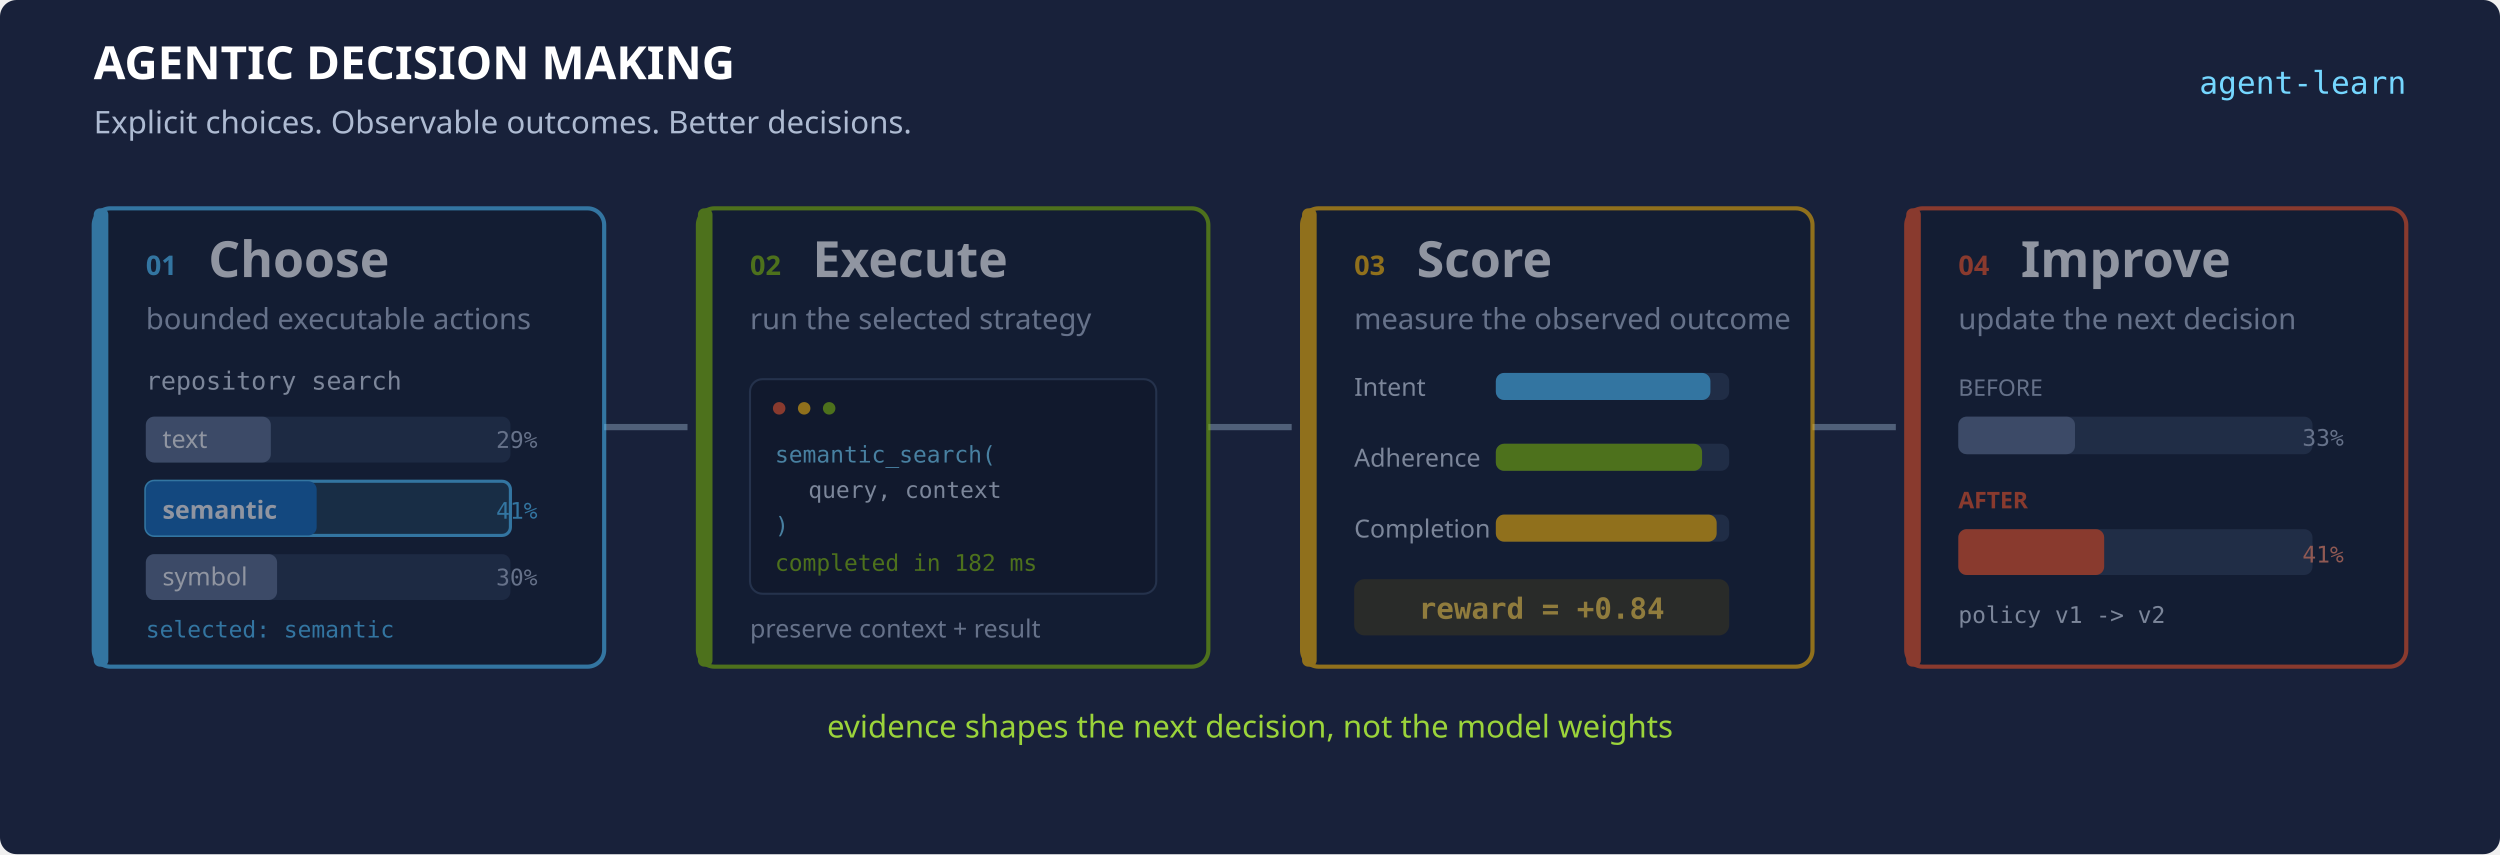
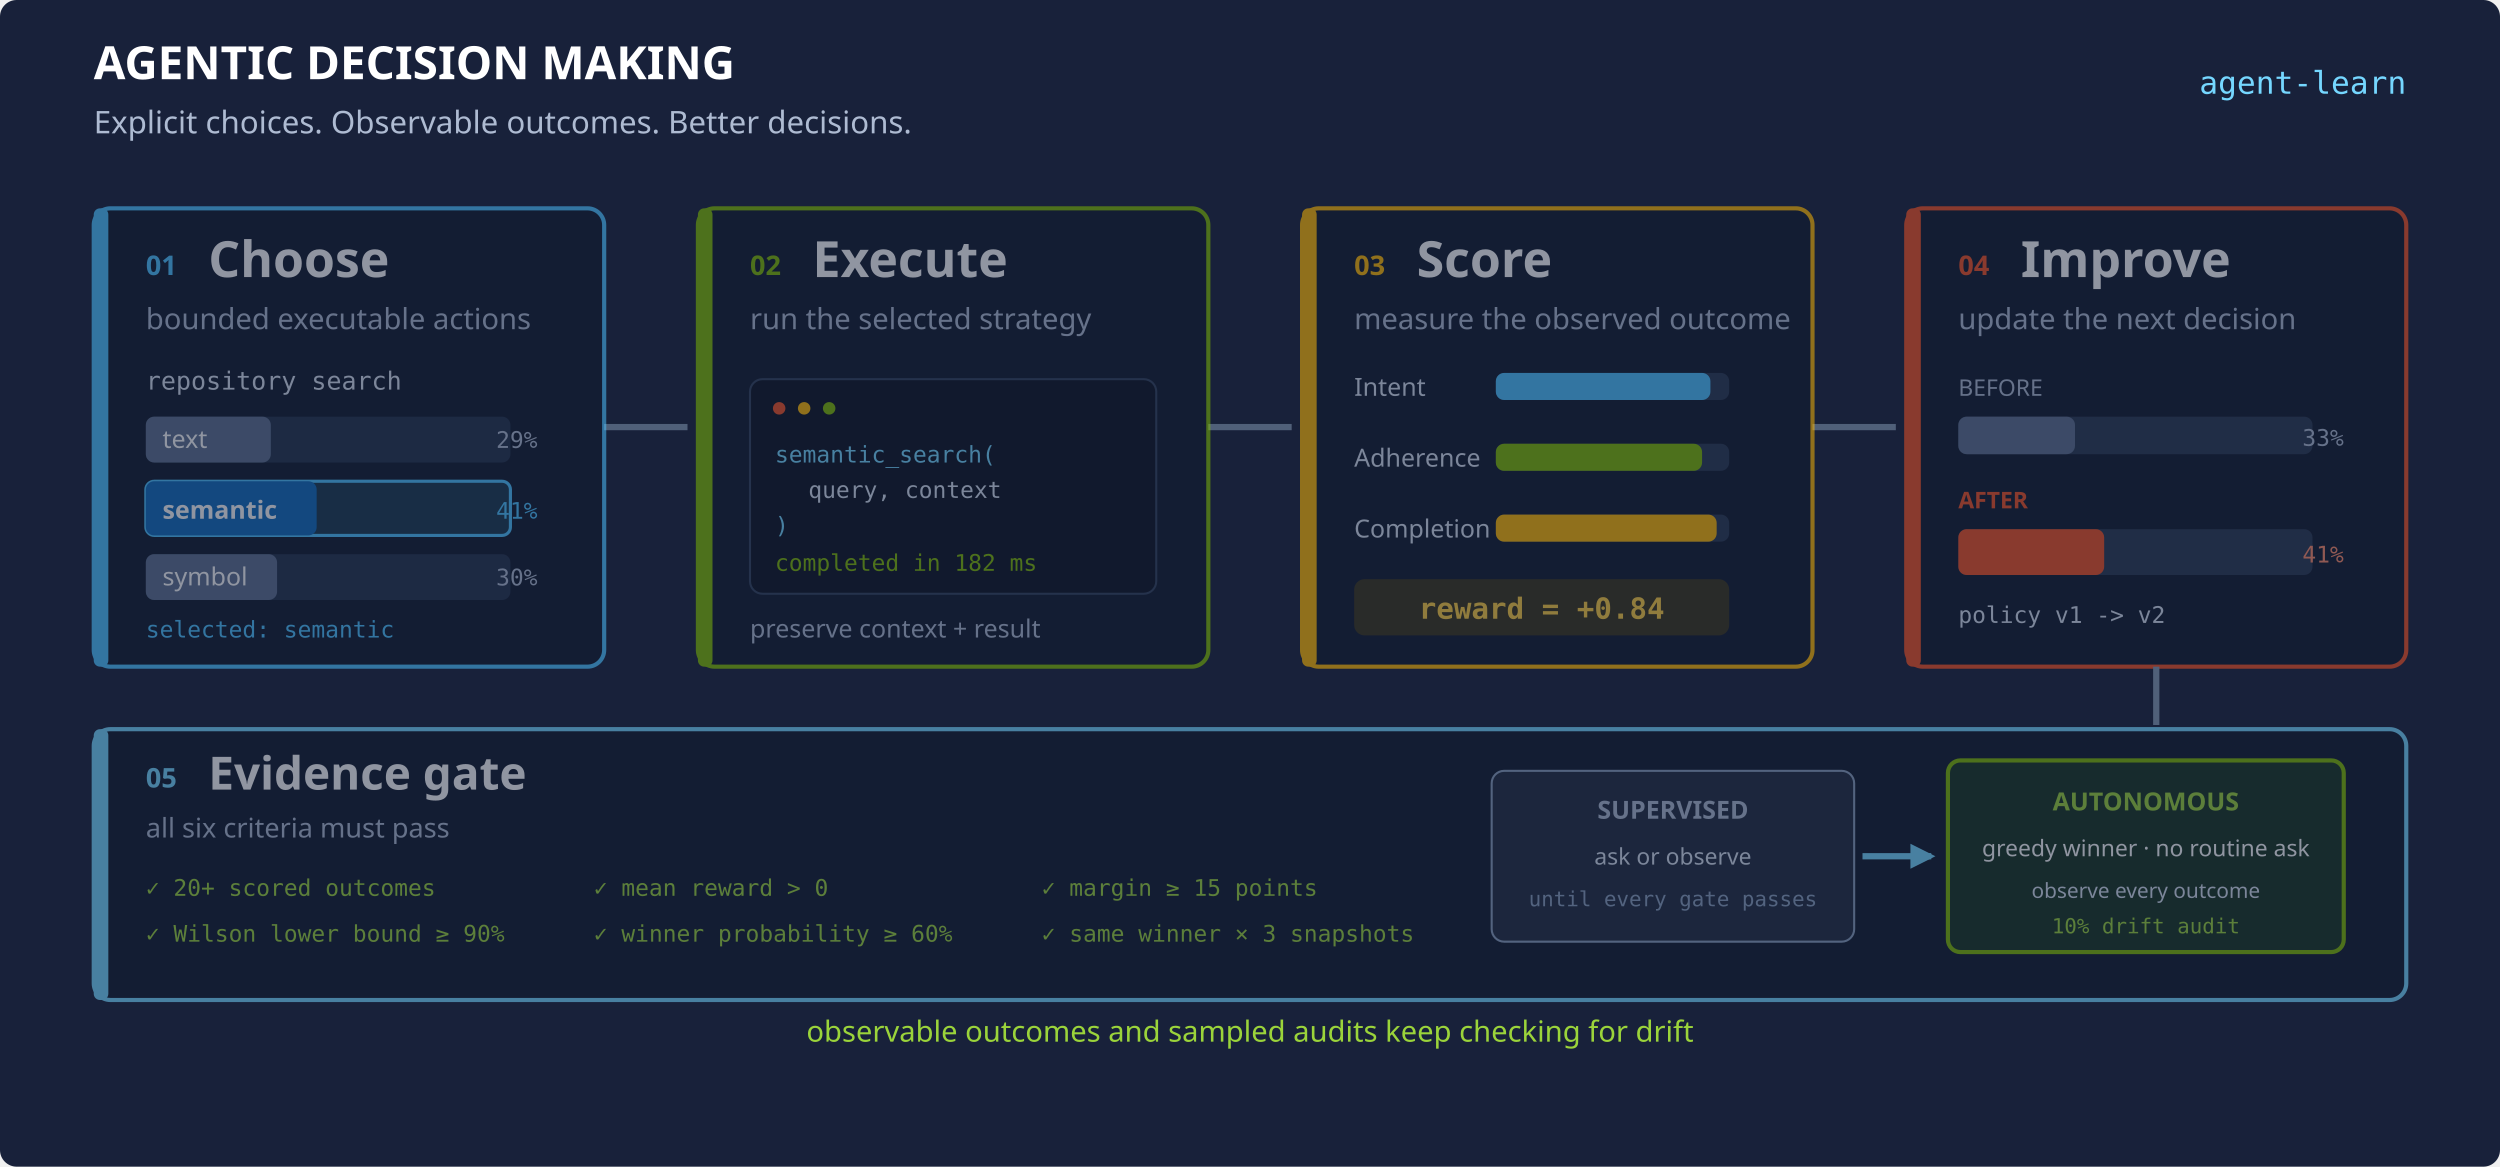
- <svg xmlns="http://www.w3.org/2000/svg" viewBox="0 0 1200 410" role="img" aria-labelledby="title description">
+ <svg xmlns="http://www.w3.org/2000/svg" viewBox="0 0 1200 560" role="img" aria-labelledby="title description">
  <style>
    .stage {
      opacity: 0.52;
      transform-box: fill-box;
      transform-origin: center;
    }
    .choose-stage { animation: choose-stage 8s ease-in-out infinite; }
    .execute-stage { animation: execute-stage 8s ease-in-out infinite; }
    .score-stage { animation: score-stage 8s ease-in-out infinite; }
    .improve-stage { animation: improve-stage 8s ease-in-out infinite; }
+     .autonomy-stage { animation: autonomy-stage 8s ease-in-out infinite; }
    .flow {
      fill: none;
      stroke: #75d7ff;
      stroke-linecap: round;
      stroke-width: 4;
      stroke-dasharray: 50;
      stroke-dashoffset: 50;
      opacity: 0;
    }
    .flow-one { animation: flow-one 8s ease-in-out infinite; }
    .flow-two { animation: flow-two 8s ease-in-out infinite; }
    .flow-three { animation: flow-three 8s ease-in-out infinite; }
    .choice-fill {
      transform-box: fill-box;
      transform-origin: left;
      animation: choice-fill 8s ease-in-out infinite;
    }
    .execution-line { animation: execution-line 8s ease-in-out infinite; }
    .metric-fill {
      transform-box: fill-box;
      transform-origin: left;
      animation: metric-fill 8s ease-in-out infinite;
    }
    .after-fill {
      transform-box: fill-box;
      transform-origin: left;
      animation: after-fill 8s ease-in-out infinite;
    }
+     .gate-check { animation: gate-check 8s ease-in-out infinite; }
+     .autonomous-mode { animation: autonomous-mode 8s ease-in-out infinite; }
    .feedback {
      fill: none;
      stroke: #7fba00;
      stroke-linecap: round;
      stroke-width: 4;
      stroke-dasharray: 920;
      stroke-dashoffset: 920;
      opacity: 0;
      animation: feedback 8s ease-in-out infinite;
    }
    .feedback-label { animation: feedback-label 8s ease-in-out infinite; }
    .feedback-arrow {
      opacity: 0;
      animation: feedback-arrow 8s step-end infinite;
    }

    @keyframes choose-stage {
      0%, 18% { opacity: 1; transform: translateY(-5px); }
      25%, 100% { opacity: 0.52; transform: translateY(0); }
    }
    @keyframes execute-stage {
      0%, 20% { opacity: 0.52; transform: translateY(0); }
      27%, 40% { opacity: 1; transform: translateY(-5px); }
      47%, 100% { opacity: 0.52; transform: translateY(0); }
    }
    @keyframes score-stage {
      0%, 42% { opacity: 0.52; transform: translateY(0); }
      49%, 62% { opacity: 1; transform: translateY(-5px); }
      69%, 100% { opacity: 0.52; transform: translateY(0); }
    }
    @keyframes improve-stage {
      0%, 64% { opacity: 0.52; transform: translateY(0); }
      71%, 86% { opacity: 1; transform: translateY(-5px); }
      94%, 100% { opacity: 0.52; transform: translateY(0); }
    }
+     @keyframes autonomy-stage {
+       0%, 78% { opacity: 0.52; transform: translateY(0); }
+       85%, 96% { opacity: 1; transform: translateY(-4px); }
+       100% { opacity: 0.52; transform: translateY(0); }
+     }
    @keyframes flow-one {
      0%, 17% { opacity: 0; stroke-dashoffset: 50; }
      25%, 100% { opacity: 0.7; stroke-dashoffset: 0; }
    }
    @keyframes flow-two {
      0%, 39% { opacity: 0; stroke-dashoffset: 50; }
      47%, 100% { opacity: 0.7; stroke-dashoffset: 0; }
    }
    @keyframes flow-three {
      0%, 61% { opacity: 0; stroke-dashoffset: 50; }
      69%, 100% { opacity: 0.7; stroke-dashoffset: 0; }
    }
    @keyframes choice-fill {
      0% { transform: scaleX(0.2); }
      15%, 100% { transform: scaleX(1); }
    }
    @keyframes execution-line {
      0%, 24% { opacity: 0; }
      31%, 100% { opacity: 1; }
    }
    @keyframes metric-fill {
      0%, 46% { transform: scaleX(0.08); }
      59%, 100% { transform: scaleX(1); }
    }
    @keyframes after-fill {
      0%, 68% { transform: scaleX(0.78); }
      82%, 100% { transform: scaleX(1); }
    }
+     @keyframes gate-check {
+       0%, 82% { opacity: 0.22; }
+       90%, 100% { opacity: 1; }
+     }
+     @keyframes autonomous-mode {
+       0%, 87% { opacity: 0.25; }
+       94%, 100% { opacity: 1; }
+     }
    @keyframes feedback {
-       0%, 85% { opacity: 0; stroke-dashoffset: 920; }
-       96% { opacity: 0.9; stroke-dashoffset: 0; }
+       0%, 92% { opacity: 0; stroke-dashoffset: 920; }
+       98% { opacity: 0.9; stroke-dashoffset: 0; }
      100% { opacity: 0; stroke-dashoffset: 0; }
    }
    @keyframes feedback-label {
-       0%, 86% { opacity: 0.28; }
-       96% { opacity: 1; }
+       0%, 92% { opacity: 0.28; }
+       98% { opacity: 1; }
      100% { opacity: 0.28; }
    }
    @keyframes feedback-arrow {
-       0%, 95.99% { opacity: 0; }
-       96%, 99.99% { opacity: 1; }
+       0%, 97.99% { opacity: 0; }
+       98%, 99.99% { opacity: 1; }
      100% { opacity: 0; }
    }
    @media (prefers-reduced-motion: reduce) {
-       .stage, .flow, .choice-fill, .execution-line, .metric-fill, .after-fill, .feedback, .feedback-label, .feedback-arrow {
+       .stage, .flow, .choice-fill, .execution-line, .metric-fill, .after-fill, .autonomy-stage, .gate-check, .autonomous-mode, .feedback, .feedback-label, .feedback-arrow {
        animation: none;
      }
      .stage, .execution-line, .feedback-label { opacity: 1; }
      .flow, .feedback { opacity: 0.8; stroke-dashoffset: 0; }
      .feedback-arrow { opacity: 1; }
    }
  </style>
  <defs>
    <marker id="arrowhead" viewBox="0 0 12 12" refX="10" refY="6" markerWidth="12" markerHeight="12" markerUnits="userSpaceOnUse" orient="auto">
      <path d="M 0 0 L 12 6 L 0 12 Z" fill="#75d7ff" />
    </marker>
    <marker id="feedback-arrowhead" viewBox="0 0 14 14" refX="12" refY="7" markerWidth="14" markerHeight="14" markerUnits="userSpaceOnUse" orient="auto">
      <path class="feedback-arrow" d="M 0 0 L 14 7 L 0 14 Z" fill="#7fba00" />
    </marker>
  </defs>
-   <rect width="1200" height="410" rx="8" fill="#18213a" />
+   <rect width="1200" height="560" rx="8" fill="#18213a" />
  <text x="45" y="38" fill="#ffffff" font-family="Segoe UI, sans-serif" font-size="22" font-weight="700">AGENTIC DECISION MAKING</text>
  <text x="45" y="64" fill="#aebbd2" font-family="Segoe UI, sans-serif" font-size="15">Explicit choices. Observable outcomes. Better decisions.</text>
  <text x="1155" y="45" fill="#75d7ff" font-family="Consolas, monospace" font-size="15" text-anchor="end">agent-learn</text>
  <line x1="290" y1="205" x2="330" y2="205" stroke="#506079" stroke-width="3" />
  <line class="flow flow-one" x1="290" y1="205" x2="327" y2="205" marker-end="url(#arrowhead)" />
  <line x1="580" y1="205" x2="620" y2="205" stroke="#506079" stroke-width="3" />
  <line class="flow flow-two" x1="580" y1="205" x2="617" y2="205" marker-end="url(#arrowhead)" />
  <line x1="870" y1="205" x2="910" y2="205" stroke="#506079" stroke-width="3" />
  <line class="flow flow-three" x1="870" y1="205" x2="907" y2="205" marker-end="url(#arrowhead)" />
  <g class="stage choose-stage">
    <rect x="45" y="100" width="245" height="220" rx="8" fill="#10192c" stroke="#4cc2ff" stroke-width="2" />
    <rect x="45" y="100" width="7" height="220" rx="3" fill="#4cc2ff" />
    <text x="70" y="132" fill="#4cc2ff" font-family="Segoe UI, sans-serif" font-size="13" font-weight="700">01</text>
    <text x="100" y="133" fill="#ffffff" font-family="Segoe UI, sans-serif" font-size="24" font-weight="700">Choose</text>
    <text x="70" y="158" fill="#aebbd2" font-family="Segoe UI, sans-serif" font-size="14">bounded executable actions</text>
    <text x="70" y="187" fill="#d8e2f1" font-family="Consolas, monospace" font-size="12">repository search</text>
    <rect x="70" y="200" width="175" height="22" rx="4" fill="#22314b" />
    <rect class="choice-fill" x="70" y="200" width="60" height="22" rx="4" fill="#5d708f" />
    <text x="78" y="215" fill="#ffffff" font-family="Segoe UI, sans-serif" font-size="12">text</text>
    <text x="258" y="215" fill="#aebbd2" font-family="Consolas, monospace" font-size="11" text-anchor="end">29%</text>
    <rect x="70" y="231" width="175" height="26" rx="4" fill="#18384f" stroke="#4cc2ff" stroke-width="1.5" />
    <rect class="choice-fill" x="70" y="231" width="82" height="26" rx="4" fill="#0f6cbd" />
    <text x="78" y="249" fill="#ffffff" font-family="Segoe UI, sans-serif" font-size="12" font-weight="700">semantic</text>
    <text x="258" y="249" fill="#4cc2ff" font-family="Consolas, monospace" font-size="11" text-anchor="end">41%</text>
    <rect x="70" y="266" width="175" height="22" rx="4" fill="#22314b" />
    <rect class="choice-fill" x="70" y="266" width="63" height="22" rx="4" fill="#5d708f" />
    <text x="78" y="281" fill="#ffffff" font-family="Segoe UI, sans-serif" font-size="12">symbol</text>
    <text x="258" y="281" fill="#aebbd2" font-family="Consolas, monospace" font-size="11" text-anchor="end">30%</text>
    <text x="70" y="306" fill="#4cc2ff" font-family="Consolas, monospace" font-size="11">selected: semantic</text>
  </g>
  <g class="stage execute-stage">
    <rect x="335" y="100" width="245" height="220" rx="8" fill="#10192c" stroke="#7fba00" stroke-width="2" />
    <rect x="335" y="100" width="7" height="220" rx="3" fill="#7fba00" />
    <text x="360" y="132" fill="#7fba00" font-family="Segoe UI, sans-serif" font-size="13" font-weight="700">02</text>
    <text x="390" y="133" fill="#ffffff" font-family="Segoe UI, sans-serif" font-size="24" font-weight="700">Execute</text>
    <text x="360" y="158" fill="#aebbd2" font-family="Segoe UI, sans-serif" font-size="14">run the selected strategy</text>
    <rect x="360" y="182" width="195" height="103" rx="6" fill="#0b1220" stroke="#31415c" />
    <circle cx="374" cy="196" r="3" fill="#f25022" />
    <circle cx="386" cy="196" r="3" fill="#ffb900" />
    <circle cx="398" cy="196" r="3" fill="#7fba00" />
    <text class="execution-line" x="372" y="222" fill="#75d7ff" font-family="Consolas, monospace" font-size="11">semantic_search(</text>
    <text class="execution-line" x="388" y="239" fill="#d8e2f1" font-family="Consolas, monospace" font-size="11">query, context</text>
    <text class="execution-line" x="372" y="256" fill="#75d7ff" font-family="Consolas, monospace" font-size="11">)</text>
    <text class="execution-line" x="372" y="274" fill="#7fba00" font-family="Consolas, monospace" font-size="11">completed in 182 ms</text>
    <text x="360" y="306" fill="#aebbd2" font-family="Segoe UI, sans-serif" font-size="12">preserve context + result</text>
  </g>
  <g class="stage score-stage">
    <rect x="625" y="100" width="245" height="220" rx="8" fill="#10192c" stroke="#ffb900" stroke-width="2" />
    <rect x="625" y="100" width="7" height="220" rx="3" fill="#ffb900" />
    <text x="650" y="132" fill="#ffb900" font-family="Segoe UI, sans-serif" font-size="13" font-weight="700">03</text>
    <text x="680" y="133" fill="#ffffff" font-family="Segoe UI, sans-serif" font-size="24" font-weight="700">Score</text>
    <text x="650" y="158" fill="#aebbd2" font-family="Segoe UI, sans-serif" font-size="14">measure the observed outcome</text>
    <text x="650" y="190" fill="#d8e2f1" font-family="Segoe UI, sans-serif" font-size="12">Intent</text>
    <rect x="718" y="179" width="112" height="13" rx="4" fill="#293750" />
    <rect class="metric-fill" x="718" y="179" width="103" height="13" rx="4" fill="#4cc2ff" />
    <text x="650" y="224" fill="#d8e2f1" font-family="Segoe UI, sans-serif" font-size="12">Adherence</text>
    <rect x="718" y="213" width="112" height="13" rx="4" fill="#293750" />
    <rect class="metric-fill" x="718" y="213" width="99" height="13" rx="4" fill="#7fba00" />
    <text x="650" y="258" fill="#d8e2f1" font-family="Segoe UI, sans-serif" font-size="12">Completion</text>
    <rect x="718" y="247" width="112" height="13" rx="4" fill="#293750" />
    <rect class="metric-fill" x="718" y="247" width="106" height="13" rx="4" fill="#ffb900" />
    <rect x="650" y="278" width="180" height="27" rx="5" fill="#3a3318" />
    <text x="740" y="297" fill="#ffcf40" font-family="Consolas, monospace" font-size="14" font-weight="700" text-anchor="middle">reward = +0.84</text>
  </g>
  <g class="stage improve-stage">
    <rect x="915" y="100" width="240" height="220" rx="8" fill="#10192c" stroke="#f25022" stroke-width="2" />
    <rect x="915" y="100" width="7" height="220" rx="3" fill="#f25022" />
    <text x="940" y="132" fill="#f25022" font-family="Segoe UI, sans-serif" font-size="13" font-weight="700">04</text>
    <text x="970" y="133" fill="#ffffff" font-family="Segoe UI, sans-serif" font-size="24" font-weight="700">Improve</text>
    <text x="940" y="158" fill="#aebbd2" font-family="Segoe UI, sans-serif" font-size="14">update the next decision</text>
    <text x="940" y="190" fill="#aebbd2" font-family="Segoe UI, sans-serif" font-size="11">BEFORE</text>
    <rect x="940" y="200" width="170" height="18" rx="4" fill="#293750" />
    <rect x="940" y="200" width="56" height="18" rx="4" fill="#5d708f" />
    <text x="1125" y="214" fill="#aebbd2" font-family="Consolas, monospace" font-size="11" text-anchor="end">33%</text>
    <text x="940" y="244" fill="#f25022" font-family="Segoe UI, sans-serif" font-size="11" font-weight="700">AFTER</text>
    <rect x="940" y="254" width="170" height="22" rx="4" fill="#293750" />
    <rect class="after-fill" x="940" y="254" width="70" height="22" rx="4" fill="#f25022" />
    <text x="1125" y="270" fill="#ff8c69" font-family="Consolas, monospace" font-size="11" text-anchor="end">41%</text>
    <text x="940" y="299" fill="#d8e2f1" font-family="Consolas, monospace" font-size="11">policy v1  -&gt;  v2</text>
  </g>
-   <path class="feedback" d="M 1040 340 C 900 412, 300 412, 160 340" marker-end="url(#feedback-arrowhead)" />
-   <text class="feedback-label" x="600" y="354" fill="#9bd43a" font-family="Segoe UI, sans-serif" font-size="15" text-anchor="middle">evidence shapes the next decision, not the model weights</text>
+   <line x1="1035" y1="320" x2="1035" y2="348" stroke="#506079" stroke-width="3" />
+   <path class="flow flow-three" d="M 1035 320 L 1035 340 L 1000 360" stroke="#75d7ff" marker-end="url(#arrowhead)" />
+   <g class="stage autonomy-stage">
+     <rect x="45" y="350" width="1110" height="130" rx="8" fill="#10192c" stroke="#75d7ff" stroke-width="2" />
+     <rect x="45" y="350" width="7" height="130" rx="3" fill="#75d7ff" />
+     <text x="70" y="378" fill="#75d7ff" font-family="Segoe UI, sans-serif" font-size="13" font-weight="700">05</text>
+     <text x="100" y="379" fill="#ffffff" font-family="Segoe UI, sans-serif" font-size="22" font-weight="700">Evidence gate</text>
+     <text x="70" y="402" fill="#aebbd2" font-family="Segoe UI, sans-serif" font-size="13">all six criteria must pass</text>
+     <g class="gate-check" font-family="Consolas, monospace" font-size="11">
+       <text x="70" y="430" fill="#9bd43a">✓ 20+ scored outcomes</text>
+       <text x="70" y="452" fill="#9bd43a">✓ Wilson lower bound ≥ 90%</text>
+       <text x="285" y="430" fill="#9bd43a">✓ mean reward &gt; 0</text>
+       <text x="285" y="452" fill="#9bd43a">✓ winner probability ≥ 60%</text>
+       <text x="500" y="430" fill="#9bd43a">✓ margin ≥ 15 points</text>
+       <text x="500" y="452" fill="#9bd43a">✓ same winner × 3 snapshots</text>
+     </g>
+     <rect x="716" y="370" width="174" height="82" rx="6" fill="#202b40" stroke="#8aa0be" />
+     <text x="803" y="393" fill="#aebbd2" font-family="Segoe UI, sans-serif" font-size="12" font-weight="700" text-anchor="middle">SUPERVISED</text>
+     <text x="803" y="415" fill="#d8e2f1" font-family="Segoe UI, sans-serif" font-size="11" text-anchor="middle">ask or observe</text>
+     <text x="803" y="435" fill="#8aa0be" font-family="Consolas, monospace" font-size="10" text-anchor="middle">until every gate passes</text>
+     <path d="M 894 411 L 927 411" stroke="#75d7ff" stroke-width="3" marker-end="url(#arrowhead)" />
+     <g class="autonomous-mode">
+       <rect x="935" y="365" width="190" height="92" rx="6" fill="#173421" stroke="#7fba00" stroke-width="2" />
+       <text x="1030" y="389" fill="#9bd43a" font-family="Segoe UI, sans-serif" font-size="12" font-weight="700" text-anchor="middle">AUTONOMOUS</text>
+       <text x="1030" y="411" fill="#ffffff" font-family="Segoe UI, sans-serif" font-size="11" text-anchor="middle">greedy winner · no routine ask</text>
+       <text x="1030" y="431" fill="#d8e2f1" font-family="Segoe UI, sans-serif" font-size="10" text-anchor="middle">observe every outcome</text>
+       <text x="1030" y="448" fill="#9bd43a" font-family="Consolas, monospace" font-size="10" text-anchor="middle">10% drift audit</text>
+     </g>
+   </g>
+   <text class="feedback-label" x="600" y="500" fill="#9bd43a" font-family="Segoe UI, sans-serif" font-size="14" text-anchor="middle">observable outcomes and sampled audits keep checking for drift</text>
+   <path class="feedback" d="M 1030 520 C 850 558, 350 558, 170 520" marker-end="url(#feedback-arrowhead)" />
</svg>
